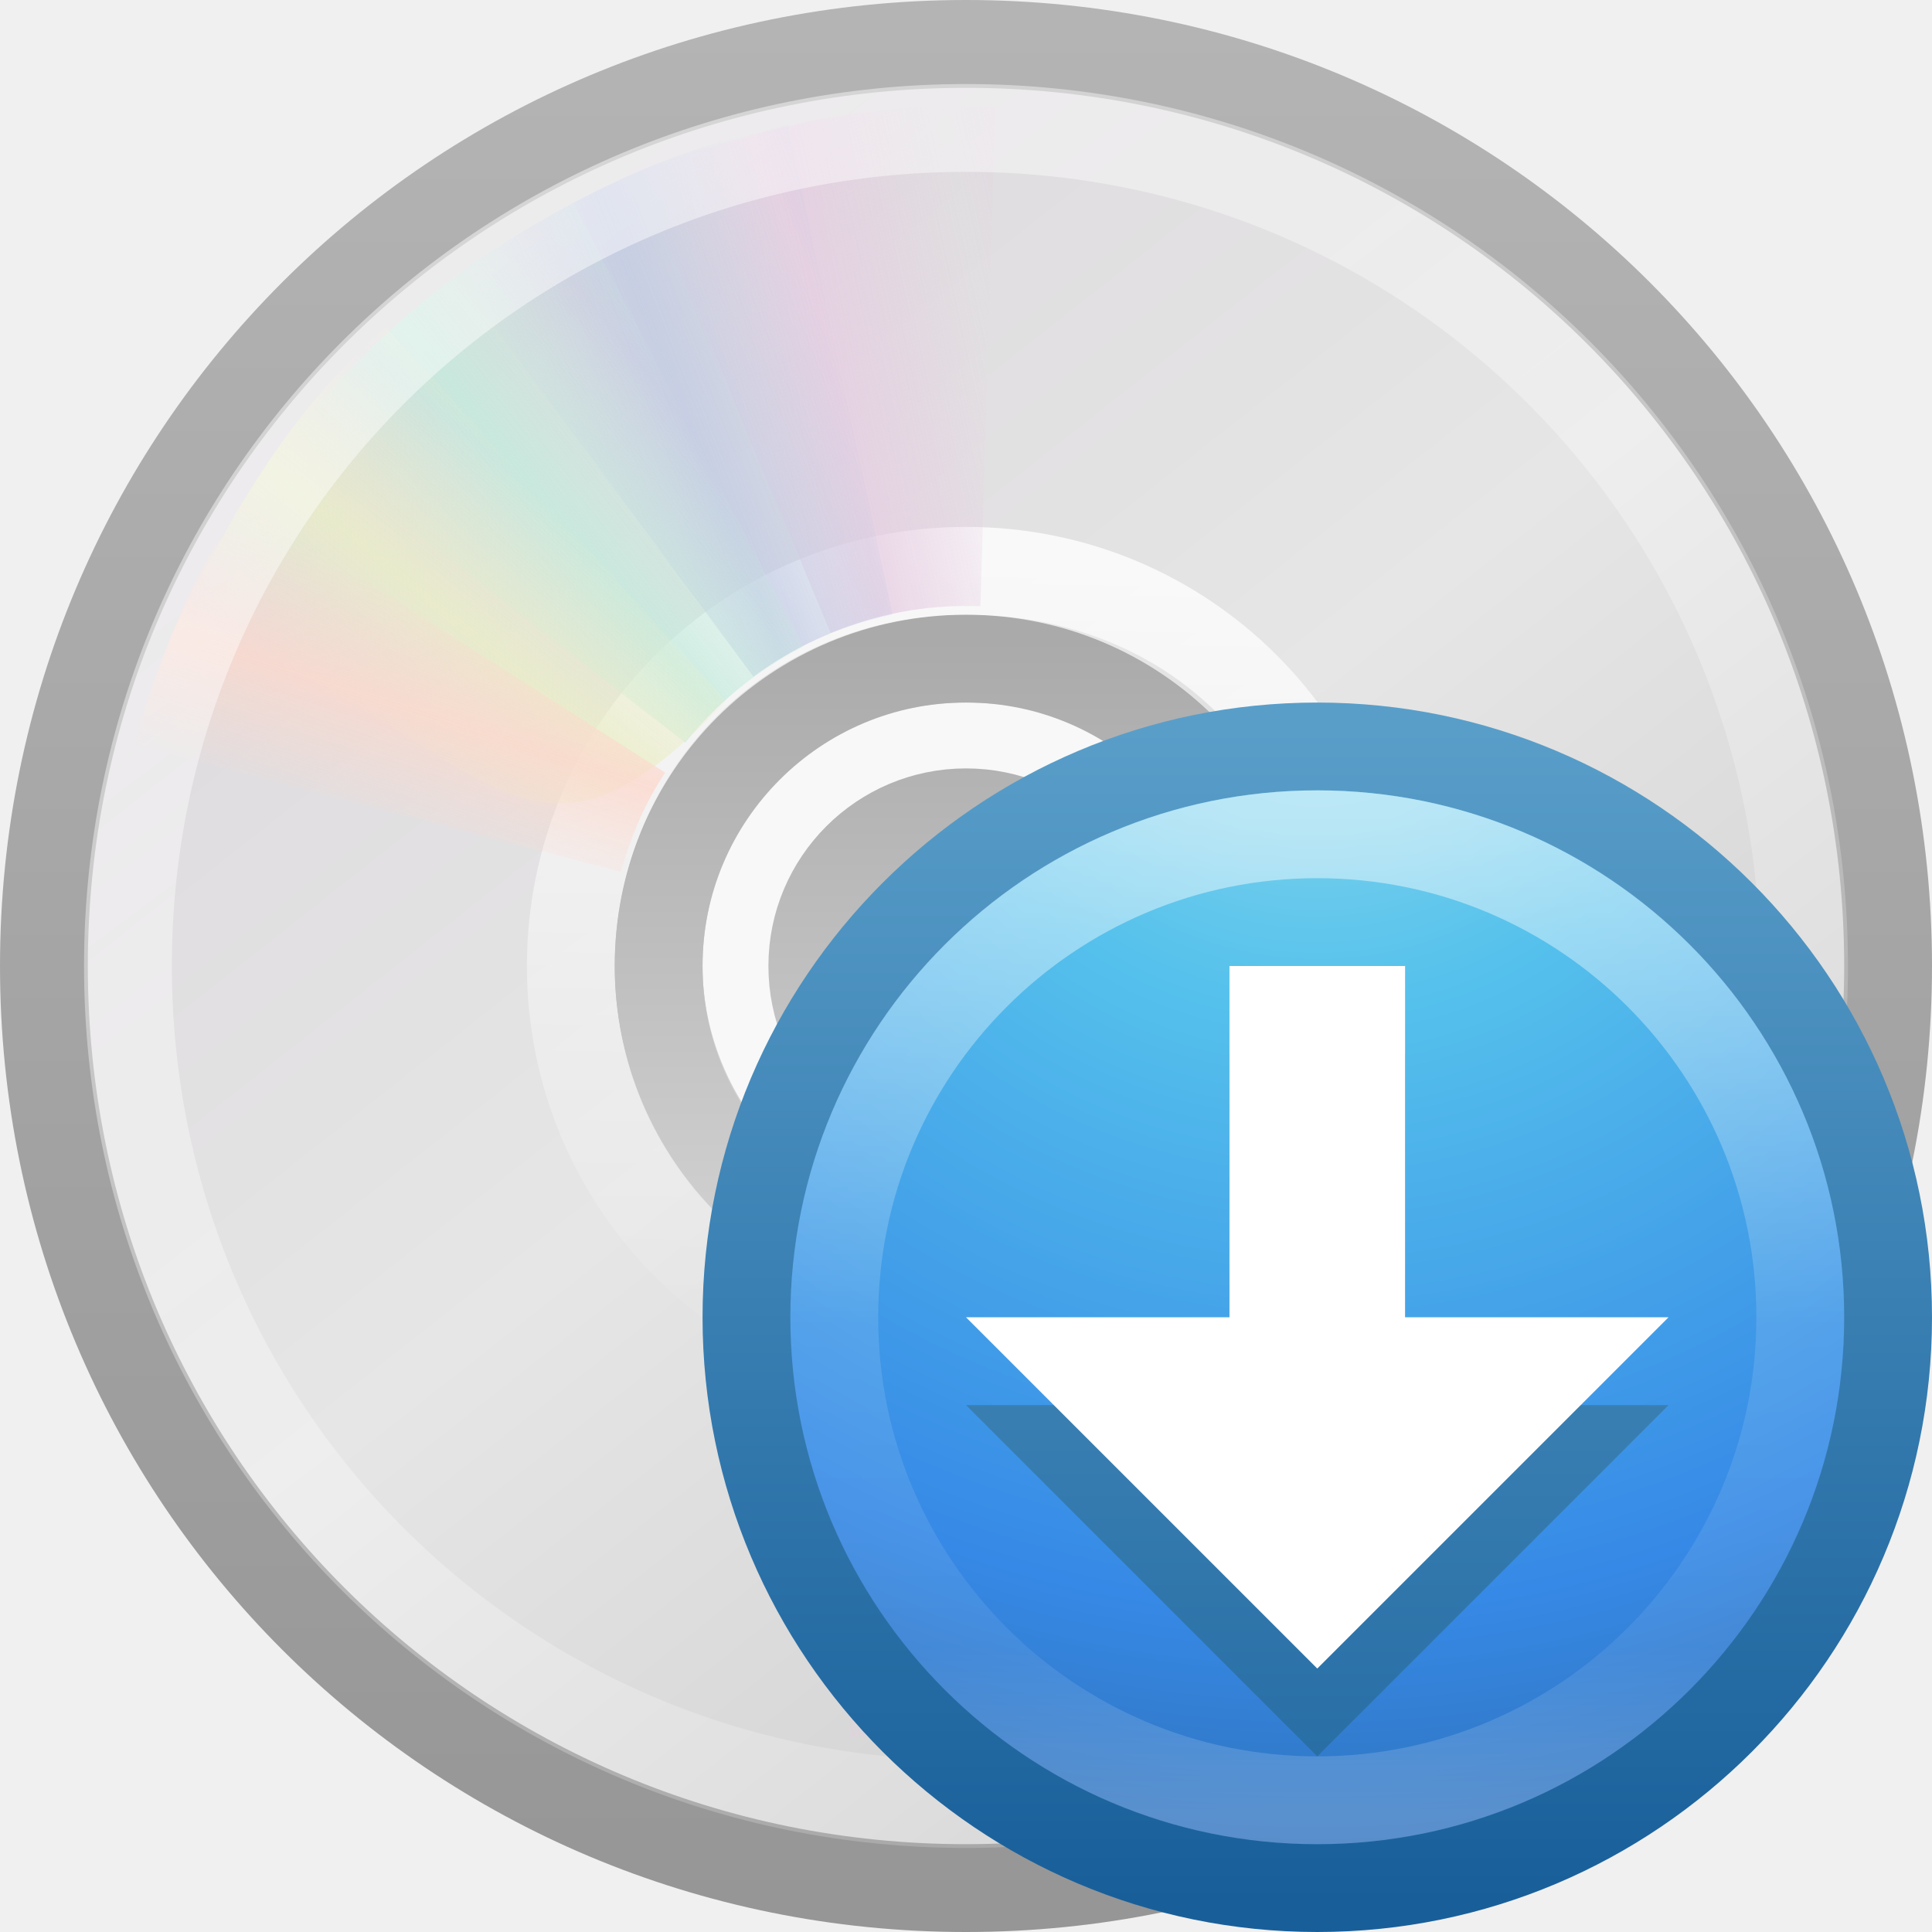
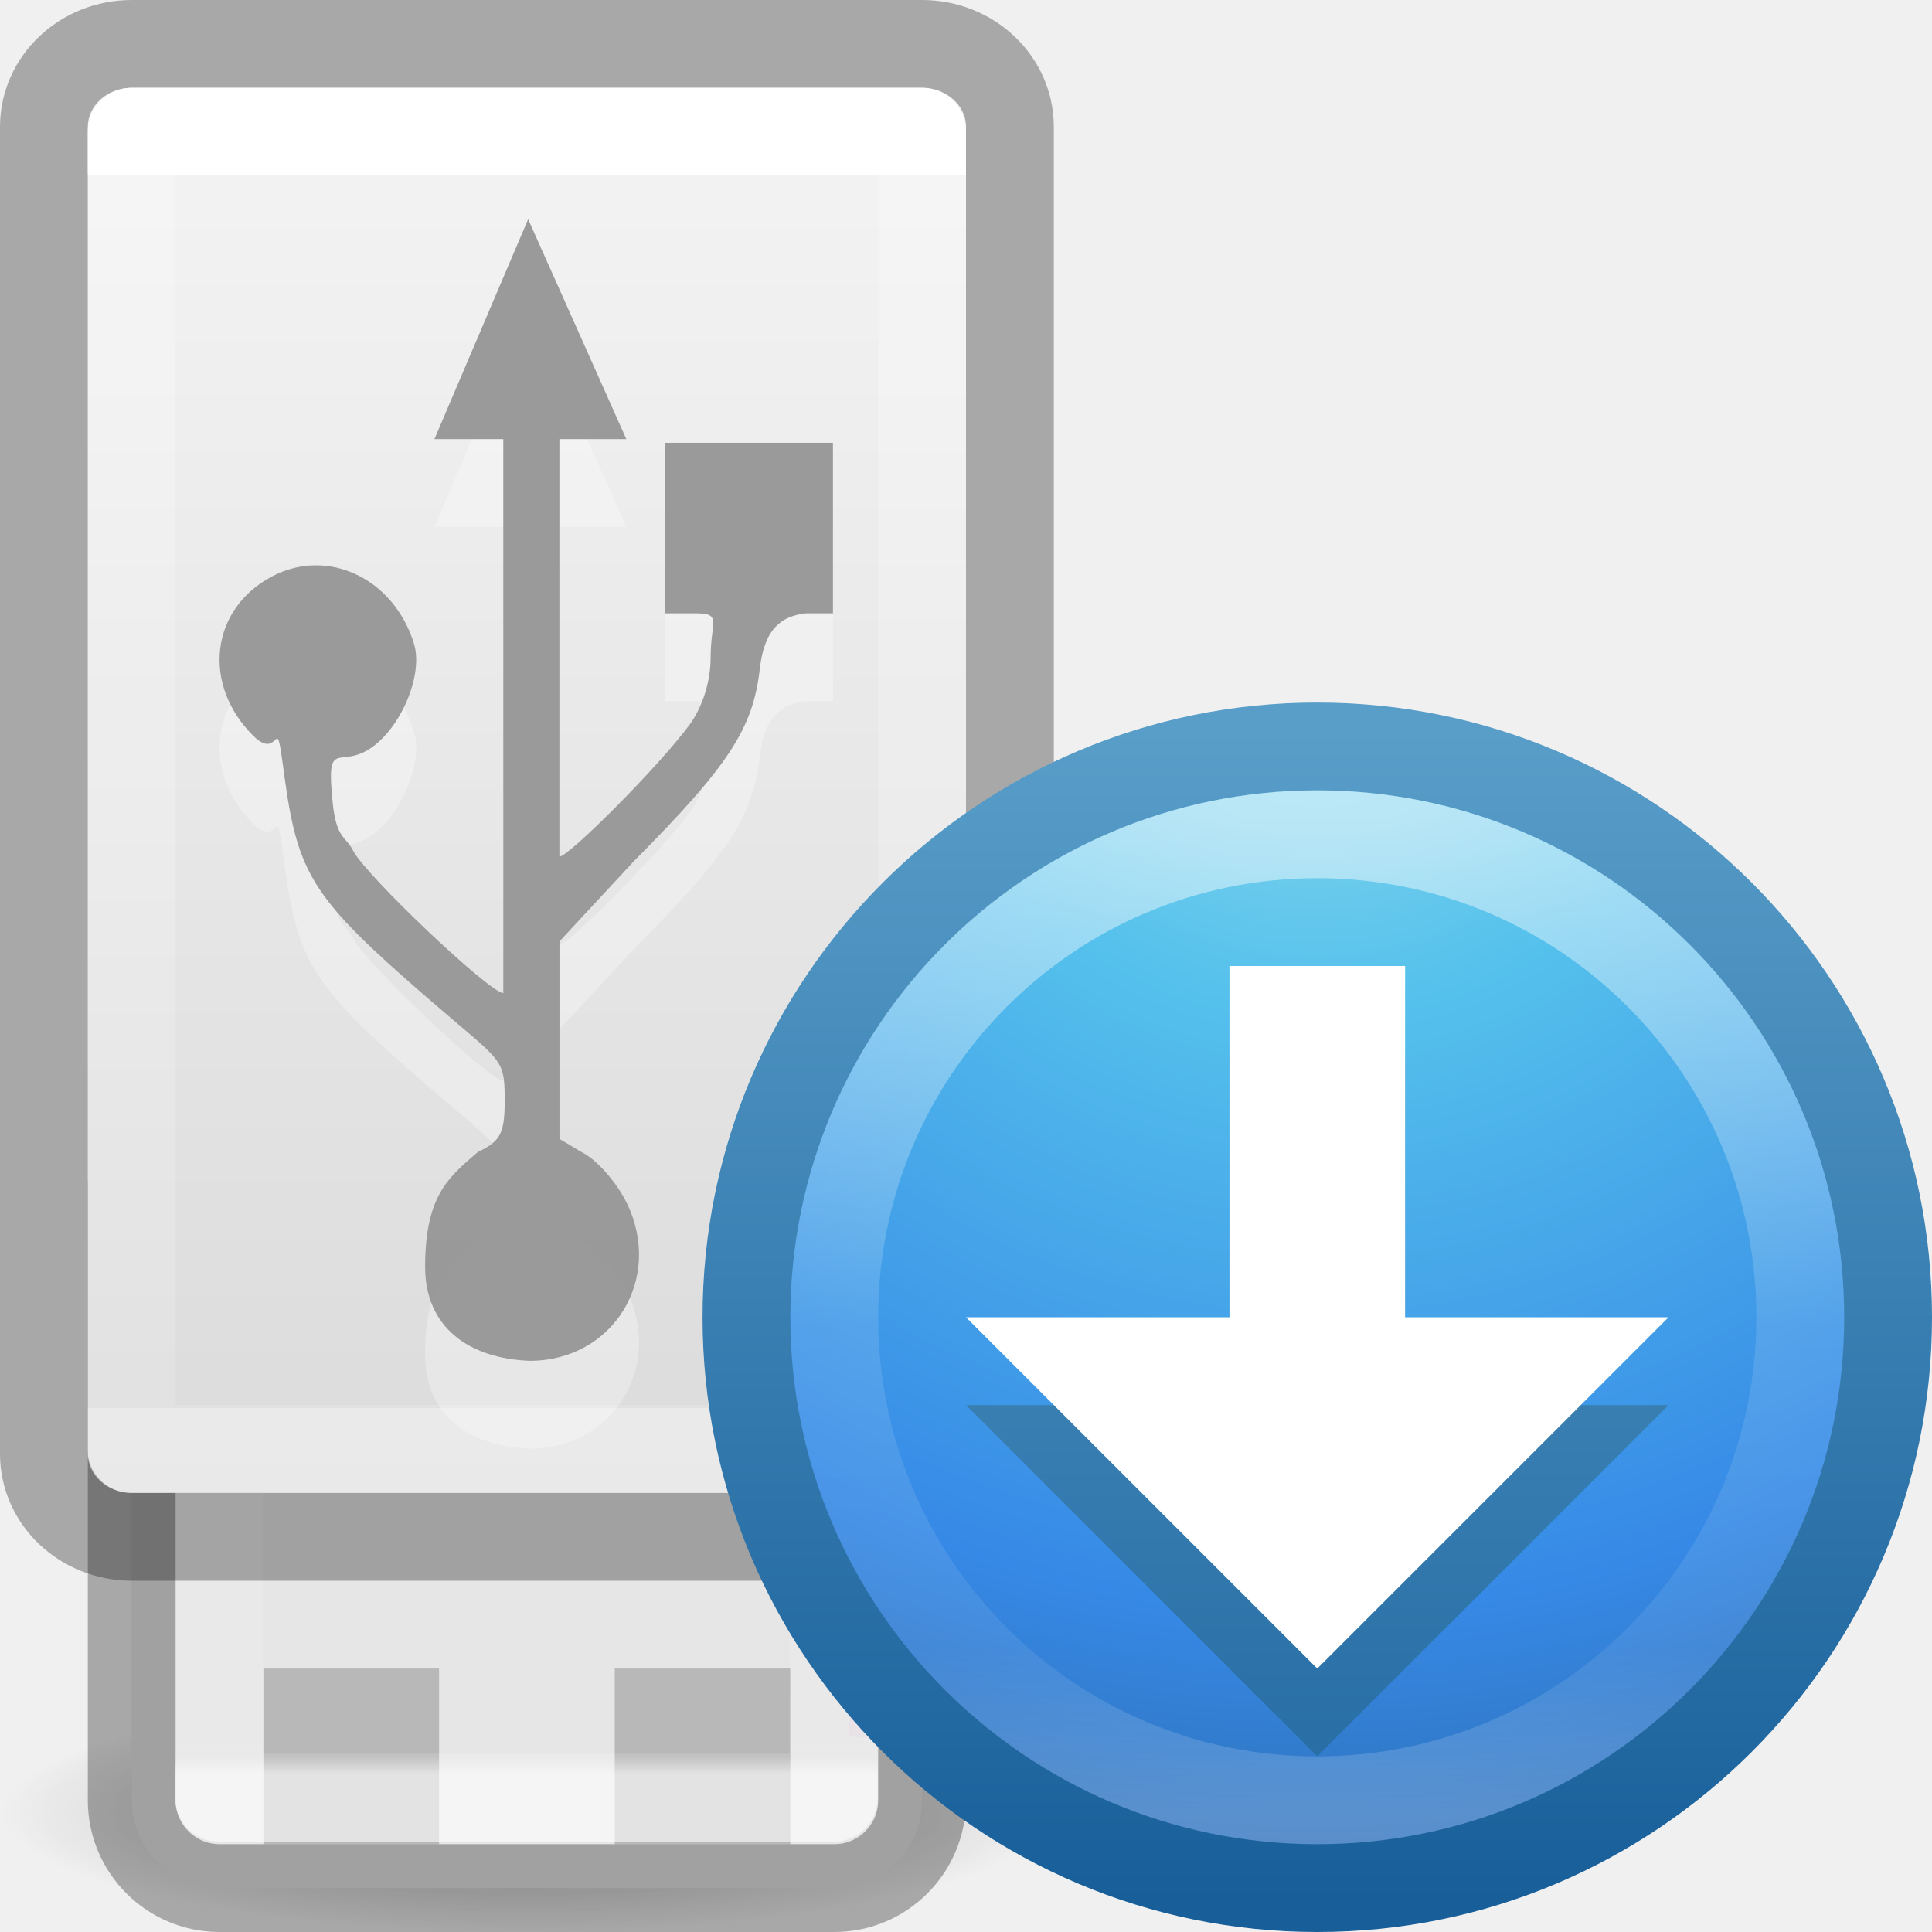
<svg xmlns="http://www.w3.org/2000/svg" xmlns:xlink="http://www.w3.org/1999/xlink" version="1.0" width="22" height="22" id="svg2890">
  <defs id="defs2892">
-     <linearGradient id="linearGradient3772">
-       <stop id="stop3774" style="stop-color:#b4b4b4;stop-opacity:1" offset="0" />
-       <stop id="stop3776" style="stop-color:#969696;stop-opacity:1" offset="1" />
-     </linearGradient>
-     <linearGradient x1="12.274" y1="32.416" x2="35.391" y2="14.203" id="linearGradient3263" gradientUnits="userSpaceOnUse">
-       <stop id="stop3265" style="stop-color:#dedbde;stop-opacity:1" offset="0" />
-       <stop id="stop3267" style="stop-color:#e6e6e6;stop-opacity:1" offset="0.5" />
-       <stop id="stop3269" style="stop-color:#d2d2d2;stop-opacity:1" offset="1" />
-     </linearGradient>
-     <linearGradient id="linearGradient3428">
-       <stop id="stop3430" style="stop-color:#aaaaaa;stop-opacity:1" offset="0" />
-       <stop id="stop3432" style="stop-color:#d4d4d4;stop-opacity:1" offset="1" />
-     </linearGradient>
-     <linearGradient id="linearGradient6036">
-       <stop id="stop6038" style="stop-color:#ffffff;stop-opacity:1" offset="0" />
-       <stop id="stop6040" style="stop-color:#ffffff;stop-opacity:0" offset="1" />
-     </linearGradient>
    <linearGradient id="linearGradient3519">
      <stop id="stop3521" style="stop-color:#fcd9cd;stop-opacity:1" offset="0" />
      <stop id="stop3523" style="stop-color:#fcd9cd;stop-opacity:0" offset="1" />
    </linearGradient>
    <linearGradient id="linearGradient3511">
      <stop id="stop3513" style="stop-color:#ebeec7;stop-opacity:1" offset="0" />
      <stop id="stop3515" style="stop-color:#ebeec7;stop-opacity:0" offset="1" />
    </linearGradient>
    <linearGradient id="linearGradient3503">
      <stop id="stop3505" style="stop-color:#c4ebdd;stop-opacity:1" offset="0" />
      <stop id="stop3507" style="stop-color:#c4ebdd;stop-opacity:0" offset="1" />
    </linearGradient>
    <linearGradient id="linearGradient3495">
      <stop id="stop3497" style="stop-color:#c1cbe4;stop-opacity:1" offset="0" />
      <stop id="stop3499" style="stop-color:#c1cbe4;stop-opacity:0" offset="1" />
    </linearGradient>
    <linearGradient id="linearGradient3487">
      <stop id="stop3489" style="stop-color:#e6cde2;stop-opacity:1" offset="0" />
      <stop id="stop3491" style="stop-color:#e6cde2;stop-opacity:0" offset="1" />
    </linearGradient>
    <linearGradient id="linearGradient3707-319-631-407-324-3-8">
      <stop offset="0" style="stop-color:#185f9a;stop-opacity:1" id="stop3760-7-3" />
      <stop offset="1" style="stop-color:#599ec9;stop-opacity:1" id="stop3762-8-4" />
    </linearGradient>
    <linearGradient id="linearGradient2867-449-88-871-390-598-476-591-434-148-57-177-3-8">
      <stop offset="0" style="stop-color:#90dbec;stop-opacity:1" id="stop3750-8-9" />
      <stop offset="0.262" style="stop-color:#55c1ec;stop-opacity:1" id="stop3752-3-2" />
      <stop offset="0.705" style="stop-color:#3689e6;stop-opacity:1" id="stop3754-7-2" />
      <stop offset="1" style="stop-color:#2b63a0;stop-opacity:1" id="stop3756-9-3" />
    </linearGradient>
    <linearGradient id="linearGradient4011">
      <stop offset="0" style="stop-color:#ffffff;stop-opacity:1" id="stop4013" />
      <stop offset="0.508" style="stop-color:#ffffff;stop-opacity:0.235" id="stop4015" />
      <stop offset="0.835" style="stop-color:#ffffff;stop-opacity:0.157" id="stop4017" />
      <stop offset="1" style="stop-color:#ffffff;stop-opacity:0.392" id="stop4019" />
    </linearGradient>
    <linearGradient id="linearGradient3707-319-631-407-324-3-8-2">
      <stop offset="0" style="stop-color:#185f9a;stop-opacity:1" id="stop3760-7-3-6" />
      <stop offset="1" style="stop-color:#599ec9;stop-opacity:1" id="stop3762-8-4-8" />
    </linearGradient>
-     <linearGradient xlink:href="#linearGradient6036" id="linearGradient3258" gradientUnits="userSpaceOnUse" gradientTransform="matrix(0.4820056,0,0,0.4820056,-0.7353913,-1.050137)" x1="10.502" y1="3.61" x2="48.799" y2="54.698" />
-     <linearGradient xlink:href="#linearGradient6036" id="linearGradient3267" gradientUnits="userSpaceOnUse" gradientTransform="matrix(0.2272999,0,0,0.2272999,5.465927,5.317502)" x1="18.776" y1="4.038" x2="18.203" y2="45.962" />
-     <linearGradient xlink:href="#linearGradient3428" id="linearGradient3270" gradientUnits="userSpaceOnUse" gradientTransform="matrix(0.4374999,0,0,0.4374999,0.5000004,0.5000002)" x1="21.448" y1="15.5" x2="21.448" y2="32.509" />
-     <linearGradient xlink:href="#linearGradient3263" id="linearGradient3274" gradientUnits="userSpaceOnUse" gradientTransform="matrix(0,0.6000053,-0.6000053,0,24.86013,-3.400131)" x1="12.274" y1="32.416" x2="35.391" y2="14.203" />
-     <linearGradient xlink:href="#linearGradient3772" id="linearGradient3276" gradientUnits="userSpaceOnUse" gradientTransform="matrix(0.5121951,0,0,0.5121951,24.45284,-1.292683)" x1="-21.916" y1="3" x2="-21.916" y2="45.033" />
-     <linearGradient xlink:href="#linearGradient3487" id="linearGradient3281" gradientUnits="userSpaceOnUse" spreadMethod="reflect" x1="20.58" y1="10.775" x2="24.274" y2="9.862" />
-     <linearGradient xlink:href="#linearGradient3495" id="linearGradient3283" gradientUnits="userSpaceOnUse" spreadMethod="reflect" x1="17.495" y1="11.2" x2="21.047" y2="9.796" />
-     <linearGradient xlink:href="#linearGradient3503" id="linearGradient3285" gradientUnits="userSpaceOnUse" spreadMethod="reflect" x1="14.085" y1="13.046" x2="16.994" y2="10.732" />
-     <linearGradient xlink:href="#linearGradient3511" id="linearGradient3287" gradientUnits="userSpaceOnUse" spreadMethod="reflect" x1="12.372" y1="16.188" x2="14.609" y2="13.462" />
-     <linearGradient xlink:href="#linearGradient3519" id="linearGradient3289" gradientUnits="userSpaceOnUse" spreadMethod="reflect" x1="10.609" y1="17.886" x2="9.73" y2="20.613" />
    <linearGradient xlink:href="#linearGradient3487" id="linearGradient3313" gradientUnits="userSpaceOnUse" spreadMethod="reflect" x1="20.58" y1="10.775" x2="24.274" y2="9.862" />
    <linearGradient xlink:href="#linearGradient3495" id="linearGradient3315" gradientUnits="userSpaceOnUse" spreadMethod="reflect" x1="17.495" y1="11.2" x2="21.047" y2="9.796" />
    <linearGradient xlink:href="#linearGradient3503" id="linearGradient3317" gradientUnits="userSpaceOnUse" spreadMethod="reflect" x1="14.085" y1="13.046" x2="16.994" y2="10.732" />
    <linearGradient xlink:href="#linearGradient3511" id="linearGradient3319" gradientUnits="userSpaceOnUse" spreadMethod="reflect" x1="12.372" y1="16.188" x2="14.609" y2="13.462" />
    <linearGradient xlink:href="#linearGradient3519" id="linearGradient3321" gradientUnits="userSpaceOnUse" spreadMethod="reflect" x1="10.609" y1="17.886" x2="9.73" y2="20.613" />
    <radialGradient xlink:href="#linearGradient2867-449-88-871-390-598-476-591-434-148-57-177-3-8" id="radialGradient3323" gradientUnits="userSpaceOnUse" gradientTransform="matrix(0,0.779069,-0.8241621,-1.4353423e-8,42.96401,2.85394)" cx="5.78" cy="8.45" fx="5.78" fy="8.45" r="20" />
    <linearGradient xlink:href="#linearGradient3707-319-631-407-324-3-8" id="linearGradient3325" gradientUnits="userSpaceOnUse" gradientTransform="matrix(0.3333643,0,0,0.3333642,27.99926,6.999258)" x1="24" y1="44" x2="24" y2="3.899" />
    <linearGradient xlink:href="#linearGradient4011" id="linearGradient3327" gradientUnits="userSpaceOnUse" gradientTransform="matrix(0.2972973,0,0,0.2972973,14.67382,7.461361)" x1="71.204" y1="6.238" x2="71.204" y2="44.341" />
    <linearGradient xlink:href="#linearGradient3707-319-631-407-324-3-8-2" id="linearGradient3329" gradientUnits="userSpaceOnUse" gradientTransform="translate(28,8.155436)" x1="7.856" y1="15.856" x2="7.856" y2="-0.122" />
+     <linearGradient x1="22.553" y1="6.631" x2="22.553" y2="41.944" id="linearGradient4161-4" xlink:href="#linearGradient4075" gradientUnits="userSpaceOnUse" gradientTransform="matrix(0.2146203,0,0,0.3974165,5.25048,-0.6379663)" />
+     <linearGradient id="linearGradient4075">
+       <stop id="stop4077" style="stop-color:#ffffff;stop-opacity:1" offset="0" />
+       <stop id="stop4079" style="stop-color:#ffffff;stop-opacity:0.235" offset="0" />
+       <stop id="stop4081" style="stop-color:#ffffff;stop-opacity:0.157" offset="1" />
+       <stop id="stop4083" style="stop-color:#ffffff;stop-opacity:0.392" offset="1" />
+     </linearGradient>
+     <linearGradient x1="11.098" y1="5.97" x2="11.098" y2="45.689" id="linearGradient5466-8-3-0" xlink:href="#linearGradient3600-8" gradientUnits="userSpaceOnUse" gradientTransform="matrix(0.4779324,0,0,0.4025254,2.830634,-1.40478)" />
+     <linearGradient id="linearGradient3600-8">
+       <stop id="stop3602-2" style="stop-color:#f4f4f4;stop-opacity:1" offset="0" />
+       <stop id="stop3604-5" style="stop-color:#dbdbdb;stop-opacity:1" offset="1" />
+     </linearGradient>
+     <linearGradient y2="-26.979" x2="116.791" y1="-37.808" x1="116.791" gradientTransform="matrix(0.3347194,0,0,0.5966735,-29.32865,2.356387)" gradientUnits="userSpaceOnUse" id="linearGradient4604" xlink:href="#linearGradient4614" />
+     <linearGradient id="linearGradient4614">
+       <stop offset="0" style="stop-color:#ffffff;stop-opacity:1" id="stop4606" />
+       <stop offset="0.031" style="stop-color:#ffffff;stop-opacity:0.235" id="stop4608" />
+       <stop offset="0.981" style="stop-color:#ffffff;stop-opacity:0.157" id="stop4610" />
+       <stop offset="1" style="stop-color:#ffffff;stop-opacity:0.392" id="stop4612" />
+     </linearGradient>
+     <radialGradient r="22.627" gradientTransform="matrix(0.2651631,0,0,0.06026566,48.91669,28.46603)" cx="23.335" cy="41.636" gradientUnits="userSpaceOnUse" id="radialGradient7374">
+       <stop offset="0" id="stop23421" />
+       <stop offset="1" style="stop-opacity:0" id="stop23423" />
+     </radialGradient>
  </defs>
-   <path style="fill:url(#linearGradient3274);fill-rule:nonzero;stroke:url(#linearGradient3276);stroke-width:1;stroke-miterlimit:4;stroke-opacity:1" id="path2781" d="M 21.5,11 C 21.5,5.18 16.82,0.5 11,0.5 5.18,0.5 0.5,5.18 0.5,11 0.5,16.82 5.18,21.5 11,21.5 c 5.82,-1e-6 10.5,-4.68 10.5,-10.5 z m -7,0 c 0,1.971 -1.57,3.5 -3.5,3.5 -1.971,0 -3.5,-1.655 -3.5,-3.5 0,-1.886 1.464,-3.5 3.5,-3.5 2.078,0 3.5,1.488 3.5,3.5 z" />
-   <path style="opacity:0.5;fill:#ffffff;fill-opacity:1;fill-rule:nonzero;stroke:none;stroke-width:1;marker:none;visibility:visible;display:inline;overflow:visible;enable-background:accumulate" id="path2474" d="m 11,7.085 c -2.161,0 -3.915,1.754 -3.915,3.915 0,2.161 1.754,3.915 3.915,3.915 2.161,0 3.915,-1.754 3.915,-3.915 0,-2.161 -1.754,-3.915 -3.915,-3.915 z m 0,1.957 c 1.081,0 1.957,0.877 1.957,1.957 0,1.081 -0.877,1.957 -1.957,1.957 C 9.919,12.957 9.043,12.081 9.043,11 9.043,9.919 9.919,9.043 11,9.043 z" />
-   <path style="fill:none;stroke:url(#linearGradient3270);stroke-width:1;stroke-linecap:butt;stroke-linejoin:round;stroke-miterlimit:4;stroke-opacity:1;stroke-dasharray:none;stroke-dashoffset:0;marker:none;visibility:visible;display:inline;overflow:visible;enable-background:accumulate" id="path3418" d="m 11,7.5 c -1.932,0 -3.5,1.568 -3.5,3.5 0,1.932 1.568,3.5 3.5,3.5 1.932,0 3.5,-1.568 3.5,-3.5 0,-1.932 -1.568,-3.5 -3.5,-3.5 l 0,0 z m 0,1.75 c 0.966,0 1.75,0.784 1.75,1.75 0,0.966 -0.784,1.75 -1.75,1.75 -0.966,0 -1.75,-0.784 -1.75,-1.75 0,-0.966 0.784,-1.75 1.75,-1.75 z" />
-   <path style="opacity:0.8;fill:none;stroke:url(#linearGradient3267);stroke-width:1;stroke-miterlimit:4;stroke-opacity:1" id="path3281" d="m 11,6.5 c -2.494,0 -4.5,2.006 -4.5,4.5 0,2.494 2.006,4.5 4.5,4.5 2.494,0 4.5,-2.006 4.5,-4.5 0,-2.494 -2.006,-4.5 -4.5,-4.5 l 0,0 0,0 0,0 z" />
-   <g id="g3527" transform="matrix(0.4893625,0,0,0.4893625,-0.7447,-0.7447001)">
-     <path style="opacity:0.8;fill:url(#linearGradient3281);fill-opacity:1;fill-rule:nonzero;stroke:none" id="path3296" transform="matrix(0.9996011,0.02824295,-0.02824295,0.9996011,0.6924114,-0.6708346)" d="M 15.857,5.731 20.625,16.344 C 21.66,15.885 22.795,15.625 24,15.625 c 0.032,0 0.062,-3.6e-4 0.094,0 L 24.108,4.005 c -2.942,-0.071 -5.543,0.657 -8.251,1.726 l 10e-7,0 z" />
-     <path style="opacity:0.8;fill:url(#linearGradient3283);fill-opacity:1;fill-rule:nonzero;stroke:none" id="path3308" d="m 12.121,7.906 6.931,9.36 c 0.913,-0.67 1.966,-1.167 3.143,-1.425 0.031,-0.007 0.06,-0.014 0.092,-0.02 L 19.857,4.426 c -2.889,0.561 -5.32,1.856 -7.736,3.48 l 0,0 z" />
-     <path style="opacity:0.8;fill:url(#linearGradient3285);fill-opacity:1;fill-rule:nonzero;stroke:none" id="path3310" d="m 8.252,11.647 9.214,7.156 c 0.709,-0.883 1.597,-1.636 2.667,-2.19 0.028,-0.015 0.055,-0.029 0.083,-0.043 L 14.866,6.251 C 12.221,7.541 10.166,9.452 8.252,11.647 z" />
-     <path style="opacity:0.8;fill:url(#linearGradient3287);fill-opacity:1;fill-rule:nonzero;stroke:none" id="path3312" d="m 5.633,16.074 c 7.175,2.242 7.85,7.031 12.777,1.754 L 10.5,9.132 C 8.279,11.063 6.913,13.459 5.633,16.074 z" />
-     <path style="opacity:0.8;fill:url(#linearGradient3289);fill-opacity:1;fill-rule:nonzero;stroke:none" id="path3314" d="M 7.155,13.193 C 5.972,14.945 5.248,16.83 4.63,18.837 L 15.969,21.812 C 16.184,21.049 16.487,20.298 16.938,19.594 16.955,19.567 16.982,19.527 17,19.5 L 7.155,13.193 z" />
+   <g id="g4579" transform="translate(-49.10408,-10.33923)">
+     <path id="path23417" style="opacity:0.3;fill:url(#radialGradient7374);fill-rule:evenodd;stroke-width:1" d="m 61.104,30.975 a 6,1.364 0 1 1 -12,0 6,1.364 0 1 1 12,0 z" />
  </g>
-   <path style="opacity:0.5;fill:none;stroke:url(#linearGradient3258);stroke-width:1;stroke-miterlimit:4;stroke-opacity:1" id="path3272" d="m 11,1.457 c -5.289,0 -9.543,4.253 -9.543,9.543 0,5.289 4.253,9.543 9.543,9.543 5.289,0 9.543,-4.253 9.543,-9.543 C 20.543,5.711 16.289,1.457 11,1.457 l 0,0 0,0 z" />
+   <rect x="1.5" y="-21.5" width="9" height="9" ry="1" rx="1" transform="scale(1,-1)" style="fill:#e6e6e6;fill-opacity:1;stroke:#000000;stroke-width:1;stroke-opacity:0.302" id="rect3448" />
+   <g id="g4576" style="opacity:0.2;stroke-width:1" transform="translate(-6,-1)">
+     <rect y="20" x="9" height="2" width="2" id="rect4570" style="opacity:1;fill:#000000;fill-opacity:1;stroke:none;stroke-width:2;stroke-linecap:round;stroke-linejoin:round;stroke-miterlimit:4;stroke-dasharray:none;stroke-dashoffset:0;stroke-opacity:0.4" />
+     <rect style="opacity:1;fill:#000000;fill-opacity:1;stroke:none;stroke-width:2;stroke-linecap:round;stroke-linejoin:round;stroke-miterlimit:4;stroke-dasharray:none;stroke-dashoffset:0;stroke-opacity:0.4" id="rect4572" width="2" height="2" x="13" y="20" />
+   </g>
+   <rect x="2.494" y="-20.472" width="7" height="7" transform="scale(1,-1)" style="opacity:0.6;fill:none;fill-opacity:1;stroke:url(#linearGradient4604);stroke-width:1;stroke-linecap:round;stroke-linejoin:round;stroke-miterlimit:4;stroke-dasharray:none;stroke-dashoffset:0;stroke-opacity:1;marker:none" id="rect3458" />
+   <rect ry="0.471" id="rect5391-5-7" style="fill:url(#linearGradient5466-8-3-0);fill-opacity:1;stroke:none;stroke-width:1;stroke-linecap:butt;stroke-linejoin:round;stroke-miterlimit:4;stroke-dasharray:none;stroke-dashoffset:0;stroke-opacity:1;marker:none" rx="0.5" height="16" width="10" y="1" x="1" />
+   <rect ry="0.944" rx="1" y="0.5" x="0.5" height="17" width="11" id="rect901" style="opacity:0.3;vector-effect:none;fill:none;fill-opacity:1;stroke:#000000;stroke-width:1;stroke-linecap:butt;stroke-linejoin:round;stroke-miterlimit:4;stroke-dasharray:none;stroke-dashoffset:0;stroke-opacity:1;marker:none" />
+   <rect y="1.5" x="1.5" height="15" width="9" id="rect901-3" style="vector-effect:none;fill:none;fill-opacity:1;stroke:url(#linearGradient4161-4);stroke-width:1;stroke-linecap:round;stroke-linejoin:round;stroke-miterlimit:4;stroke-dasharray:none;stroke-dashoffset:0;stroke-opacity:1;marker:none" />
+   <path d="m 4.841,15.426 c 0,-0.813 0.27,-1.024 0.601,-1.308 0.266,-0.128 0.308,-0.216 0.305,-0.628 -0.004,-0.456 -0.047,-0.404 -0.892,-1.137 C 3.564,11.234 3.391,10.964 3.239,9.84 3.128,9.011 3.206,9.698 2.885,9.38 2.295,8.793 2.396,7.933 3.099,7.563 3.732,7.23 4.482,7.584 4.713,8.326 4.827,8.691 4.554,9.322 4.187,9.541 3.851,9.741 3.712,9.407 3.789,10.145 c 0.042,0.408 0.146,0.373 0.23,0.539 0.144,0.284 1.558,1.624 1.712,1.624 V 6 h -0.784 l 1.067,-2.504 1.118,2.504 h -0.762 v 4.755 c 0.106,0 1.129,-1.024 1.479,-1.498 0.151,-0.205 0.243,-0.496 0.243,-0.771 0,-0.414 0.137,-0.502 -0.179,-0.502 H 7.576 V 6.042 H 9.485 V 7.984 H 9.176 C 8.9,8.016 8.704,8.157 8.652,8.616 8.574,9.301 8.296,9.721 7.216,10.809 l -0.845,0.911 v 2.249 l 0.25,0.149 c 0.17,0.082 0.404,0.347 0.52,0.589 0.413,0.862 -0.162,1.789 -1.109,1.789 -0.687,-0.025 -1.191,-0.378 -1.191,-1.069 z" style="opacity:0.3;vector-effect:none;fill:#ffffff;fill-opacity:1;stroke-width:1;stroke-linecap:butt;stroke-linejoin:miter;stroke-miterlimit:4;stroke-dasharray:none;stroke-dashoffset:0;stroke-opacity:1" id="path3690-3" />
+   <path d="m 4.841,14.426 c 0,-0.813 0.27,-1.024 0.601,-1.308 0.266,-0.128 0.308,-0.216 0.305,-0.628 -0.004,-0.456 -0.047,-0.404 -0.892,-1.137 C 3.564,10.233 3.391,9.963 3.239,8.84 3.128,8.011 3.206,8.698 2.885,8.38 2.295,7.793 2.396,6.933 3.099,6.563 c 0.633,-0.333 1.383,0.021 1.614,0.763 0.114,0.365 -0.159,0.996 -0.526,1.215 -0.336,0.2 -0.475,-0.134 -0.398,0.604 0.042,0.408 0.146,0.373 0.23,0.539 0.144,0.284 1.558,1.624 1.712,1.624 V 5 h -0.784 l 1.067,-2.504 1.118,2.504 h -0.762 v 4.755 c 0.106,0 1.129,-1.024 1.479,-1.498 0.151,-0.205 0.243,-0.496 0.243,-0.771 0,-0.414 0.137,-0.502 -0.179,-0.502 H 7.576 V 5.042 H 9.485 V 6.984 H 9.176 C 8.9,7.016 8.704,7.156 8.652,7.616 8.574,8.301 8.296,8.72 7.216,9.809 l -0.845,0.911 v 2.249 l 0.25,0.149 c 0.17,0.082 0.404,0.347 0.52,0.589 0.413,0.862 -0.162,1.789 -1.109,1.789 -0.687,-0.025 -1.191,-0.378 -1.191,-1.069 z" style="opacity:0.95;fill:#969696;fill-opacity:1;stroke-width:0.636" id="path3690" />
  <g id="g3301" transform="translate(-21,0)">
    <g transform="matrix(-0.4893625,0,0,-0.4893625,42.7447,21.74021)" id="g3297">
      <path d="M 15.857,5.731 20.625,16.344 C 21.66,15.885 22.795,15.625 24,15.625 c 0.032,0 0.062,-3.6e-4 0.094,0 L 24.108,4.005 c -2.942,-0.071 -5.543,0.657 -8.251,1.726 l 10e-7,0 z" transform="matrix(0.9996011,0.02824295,-0.02824295,0.9996011,0.6924114,-0.6708346)" id="path3299" style="opacity:0.8;fill:url(#linearGradient3313);fill-opacity:1;fill-rule:nonzero;stroke:none" />
      <path d="m 12.121,7.906 6.931,9.36 c 0.913,-0.67 1.966,-1.167 3.143,-1.425 0.031,-0.007 0.06,-0.014 0.092,-0.02 L 19.857,4.426 c -2.889,0.561 -5.32,1.856 -7.736,3.48 l 0,0 z" id="path3301" style="opacity:0.8;fill:url(#linearGradient3315);fill-opacity:1;fill-rule:nonzero;stroke:none" />
      <path d="m 8.252,11.647 9.214,7.156 c 0.709,-0.883 1.597,-1.636 2.667,-2.19 0.028,-0.015 0.055,-0.029 0.083,-0.043 L 14.866,6.251 C 12.221,7.541 10.166,9.452 8.252,11.647 z" id="path3303" style="opacity:0.8;fill:url(#linearGradient3317);fill-opacity:1;fill-rule:nonzero;stroke:none" />
      <path d="m 5.633,16.074 c 7.175,2.242 7.85,7.031 12.777,1.754 L 10.5,9.132 C 8.279,11.063 6.913,13.459 5.633,16.074 z" id="path3305" style="opacity:0.8;fill:url(#linearGradient3319);fill-opacity:1;fill-rule:nonzero;stroke:none" />
      <path d="M 7.155,13.193 C 5.972,14.945 5.248,16.83 4.63,18.837 L 15.969,21.812 C 16.184,21.049 16.487,20.298 16.938,19.594 16.955,19.567 16.982,19.527 17,19.5 L 7.155,13.193 z" id="path3307" style="opacity:0.8;fill:url(#linearGradient3321);fill-opacity:1;fill-rule:nonzero;stroke:none" />
    </g>
    <path style="color:#000000;fill:url(#radialGradient3323);fill-opacity:1;fill-rule:nonzero;stroke:url(#linearGradient3325);stroke-width:1;stroke-linecap:round;stroke-linejoin:round;stroke-miterlimit:4;stroke-opacity:1;stroke-dasharray:none;stroke-dashoffset:0;marker:none;visibility:visible;display:inline;overflow:visible;enable-background:accumulate" id="path2555-7" d="M 36,8.5 C 32.414,8.5 29.5,11.414 29.5,15 c 0,3.586 2.914,6.5 6.5,6.5 3.586,0 6.5,-2.914 6.5,-6.5 0,-3.586 -2.914,-6.5 -6.5,-6.5 z" />
    <path style="opacity:0.5;color:#000000;fill:none;stroke:url(#linearGradient3327);stroke-width:1;stroke-linecap:round;stroke-linejoin:round;stroke-miterlimit:4;stroke-opacity:1;stroke-dasharray:none;stroke-dashoffset:0;marker:none;visibility:visible;display:inline;overflow:visible;enable-background:accumulate" id="path8655-6" d="M 41.5,15 C 41.5,18.037 39.037,20.5 36,20.5 32.962,20.5 30.5,18.037 30.5,15 30.5,11.962 32.962,9.5 36,9.5 39.037,9.5 41.5,11.962 41.5,15 l 0,0 z" />
    <path style="color:#000000;fill:url(#linearGradient3329);fill-opacity:1;fill-rule:nonzero;stroke:none;stroke-width:1;marker:none;visibility:visible;display:inline;overflow:visible;enable-background:accumulate" id="rect3005-8" d="m 35,12 0,4 -3,0 4,4 4,-4 -3,0 0,-4 z" />
    <path style="color:#000000;fill:#ffffff;fill-opacity:1;fill-rule:nonzero;stroke:none;stroke-width:1;marker:none;visibility:visible;display:inline;overflow:visible;enable-background:accumulate" id="rect3005" d="m 35,11 0,4 -3,0 4,4 4,-4 -3,0 0,-4 z" />
  </g>
</svg>
